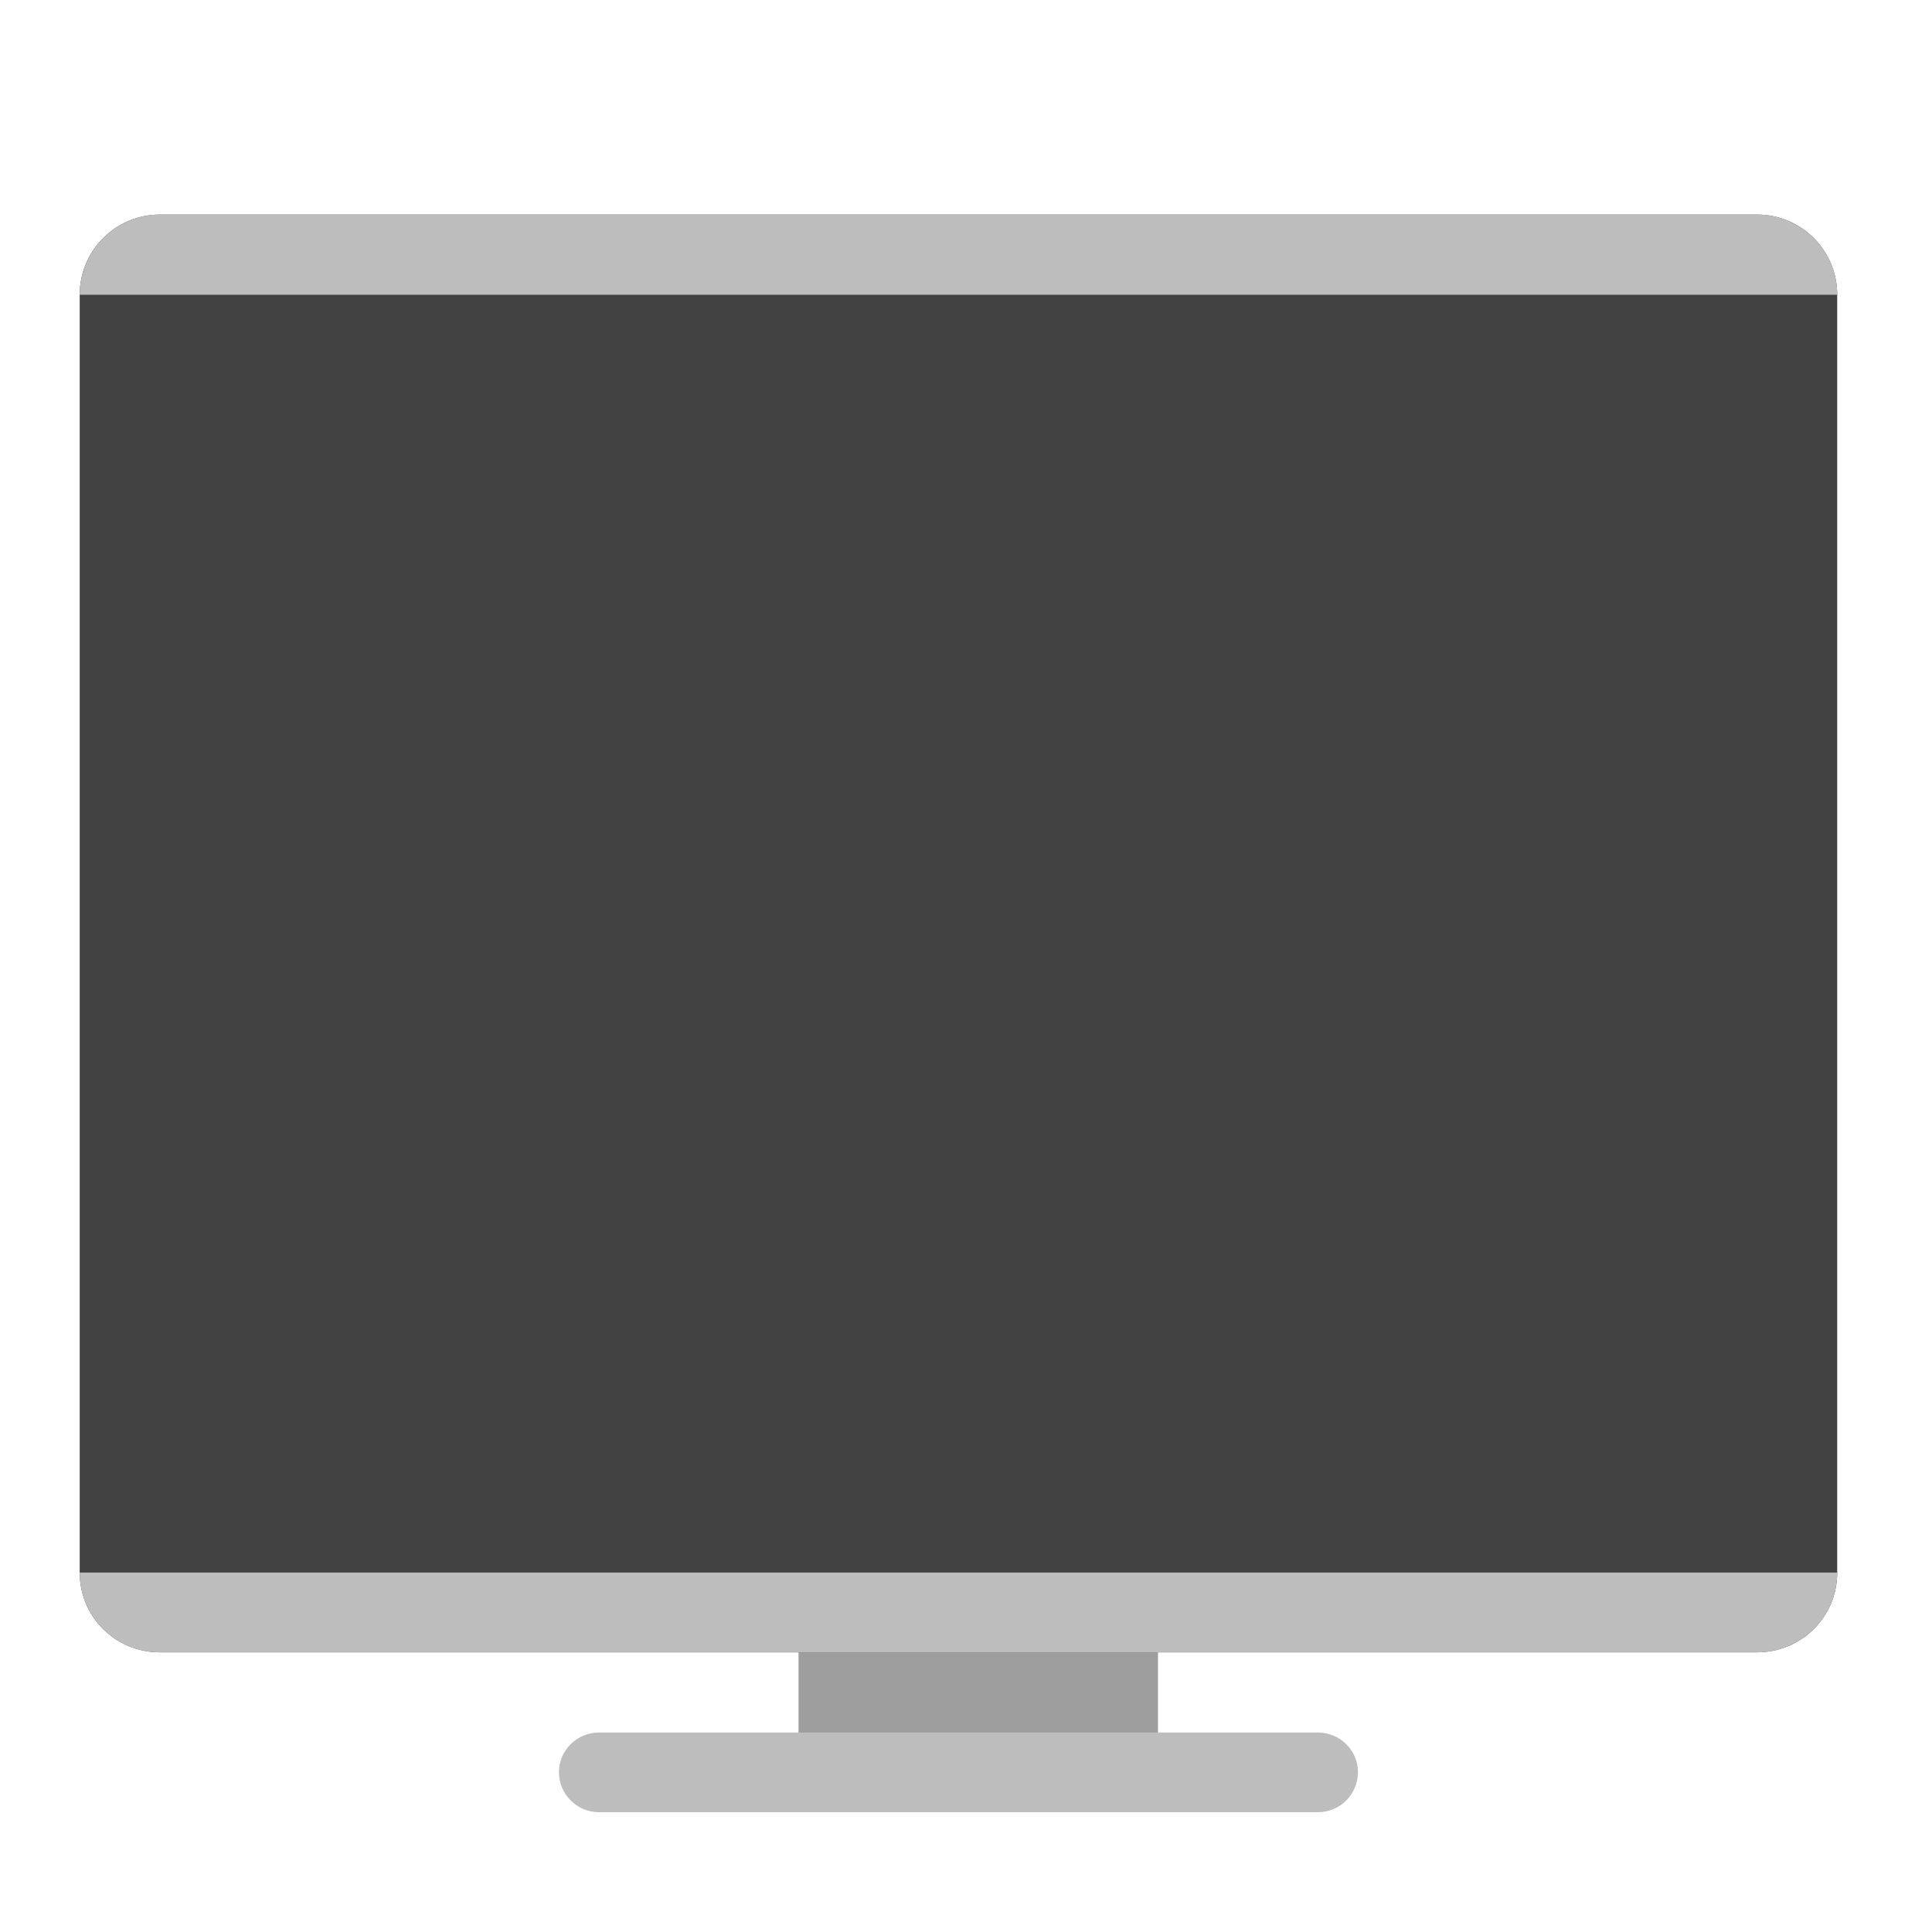
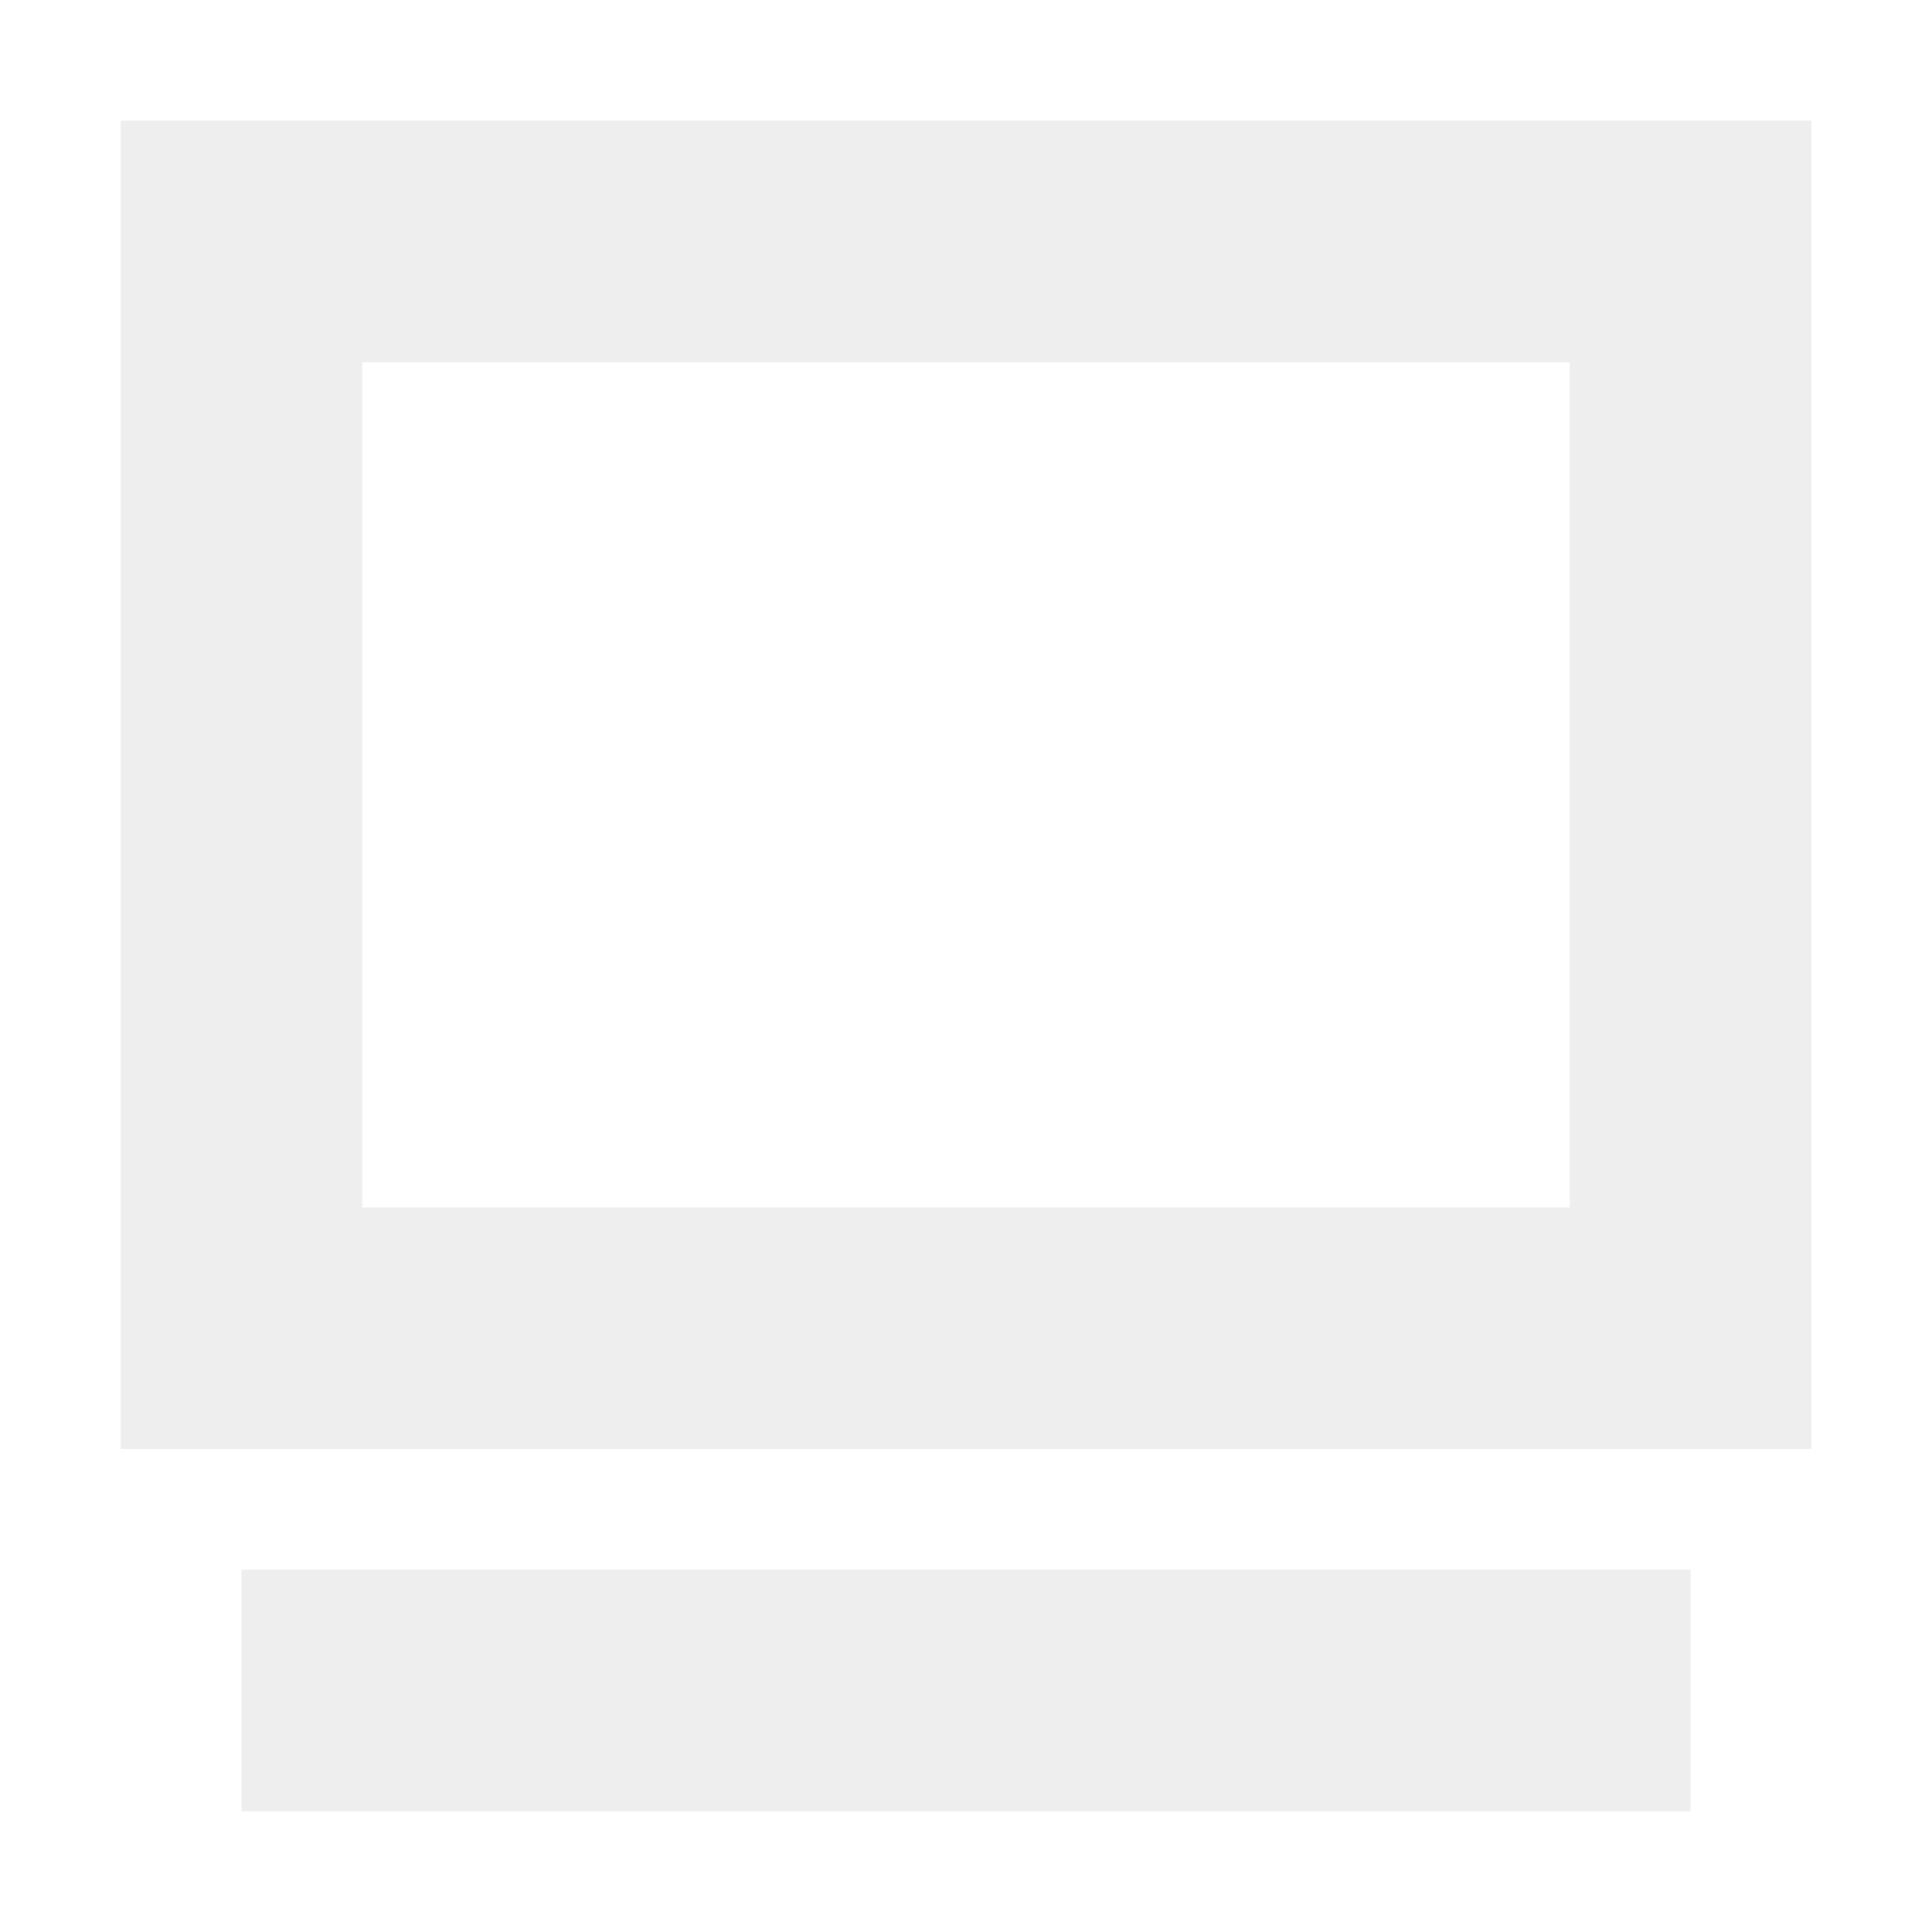
<svg xmlns="http://www.w3.org/2000/svg" width="16px" height="16px" viewBox="0 0 16 16" version="1.1">
  <g id="surface1">
-     <path style=" stroke:none;fill-rule:nonzero;fill:rgb(61.961%,61.961%,61.961%);fill-opacity:1;" d="M 6.945 13.355 L 9.262 13.355 C 9.441 13.355 9.59 13.504 9.59 13.684 L 9.59 14.676 C 9.59 14.859 9.441 15.008 9.262 15.008 L 6.945 15.008 C 6.762 15.008 6.613 14.859 6.613 14.676 L 6.613 13.684 C 6.613 13.504 6.762 13.355 6.945 13.355 Z M 6.945 13.355 " />
-     <path style=" stroke:none;fill-rule:nonzero;fill:rgb(25.882%,25.882%,25.882%);fill-opacity:1;" d="M 1.324 1.777 L 14.551 1.777 C 14.918 1.777 15.215 2.074 15.215 2.441 L 15.215 13.023 C 15.215 13.391 14.918 13.684 14.551 13.684 L 1.324 13.684 C 0.957 13.684 0.66 13.391 0.66 13.023 L 0.66 2.441 C 0.66 2.074 0.957 1.777 1.324 1.777 Z M 1.324 1.777 " />
-     <path style=" stroke:none;fill-rule:nonzero;fill:rgb(74.118%,74.118%,74.118%);fill-opacity:1;" d="M 4.961 14.348 L 10.914 14.348 C 11.098 14.348 11.246 14.496 11.246 14.676 C 11.246 14.859 11.098 15.008 10.914 15.008 L 4.961 15.008 C 4.777 15.008 4.629 14.859 4.629 14.676 C 4.629 14.496 4.777 14.348 4.961 14.348 Z M 4.961 14.348 " />
-     <path style=" stroke:none;fill-rule:nonzero;fill:rgb(74.118%,74.118%,74.118%);fill-opacity:1;" d="M 1.324 1.777 C 0.957 1.777 0.66 2.074 0.66 2.441 L 15.215 2.441 C 15.215 2.074 14.918 1.777 14.551 1.777 Z M 0.66 13.023 C 0.66 13.391 0.957 13.684 1.324 13.684 L 14.551 13.684 C 14.918 13.684 15.215 13.391 15.215 13.023 Z M 0.66 13.023 " />
+     <defs>
+       <style id="current-color-scheme" type="text/css">
+    .ColorScheme-Text { color:#eeeeee; } .ColorScheme-Highlight { color:#424242; }
+   </style>
+     </defs>
+     <path style="fill:currentColor" class="ColorScheme-Text" d="M 1 1 L 1 12 L 15 12 L 15 1 Z M 3 3 L 13 3 L 13 10 L 3 10 Z M 2 13 L 2 15 L 14 15 L 14 13 Z M 2 13 " />
  </g>
</svg>
